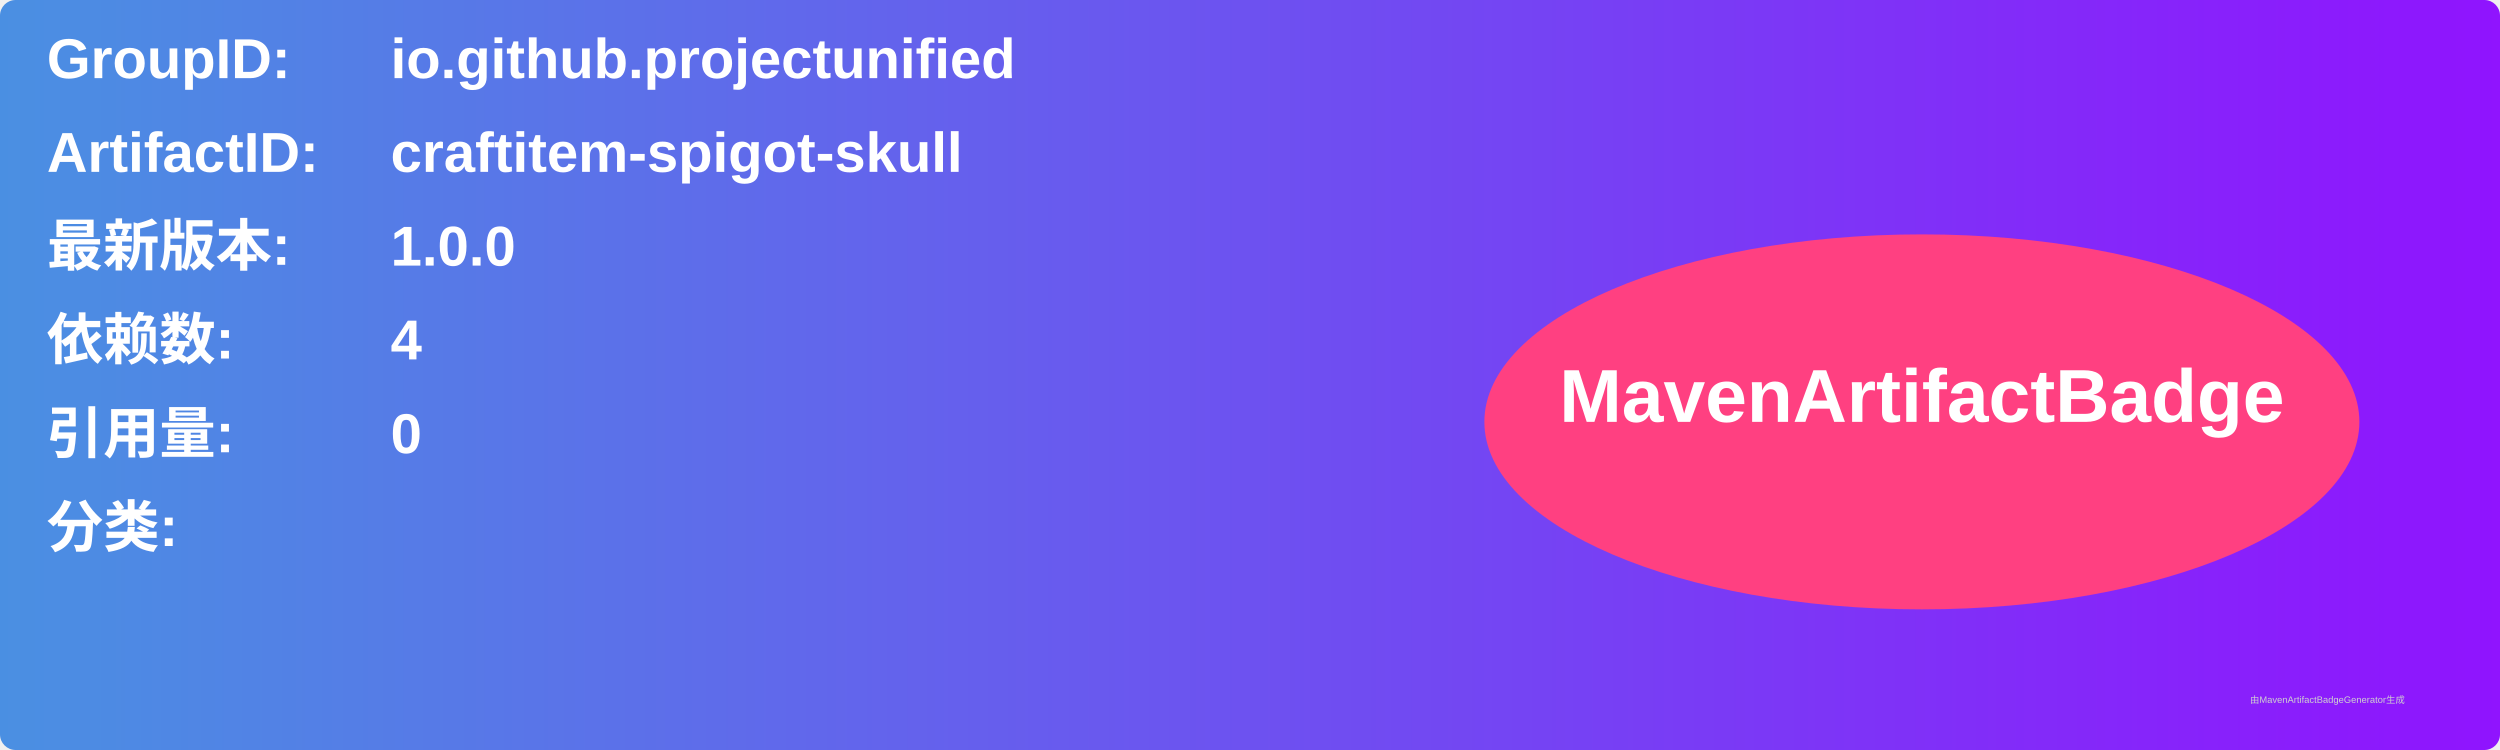
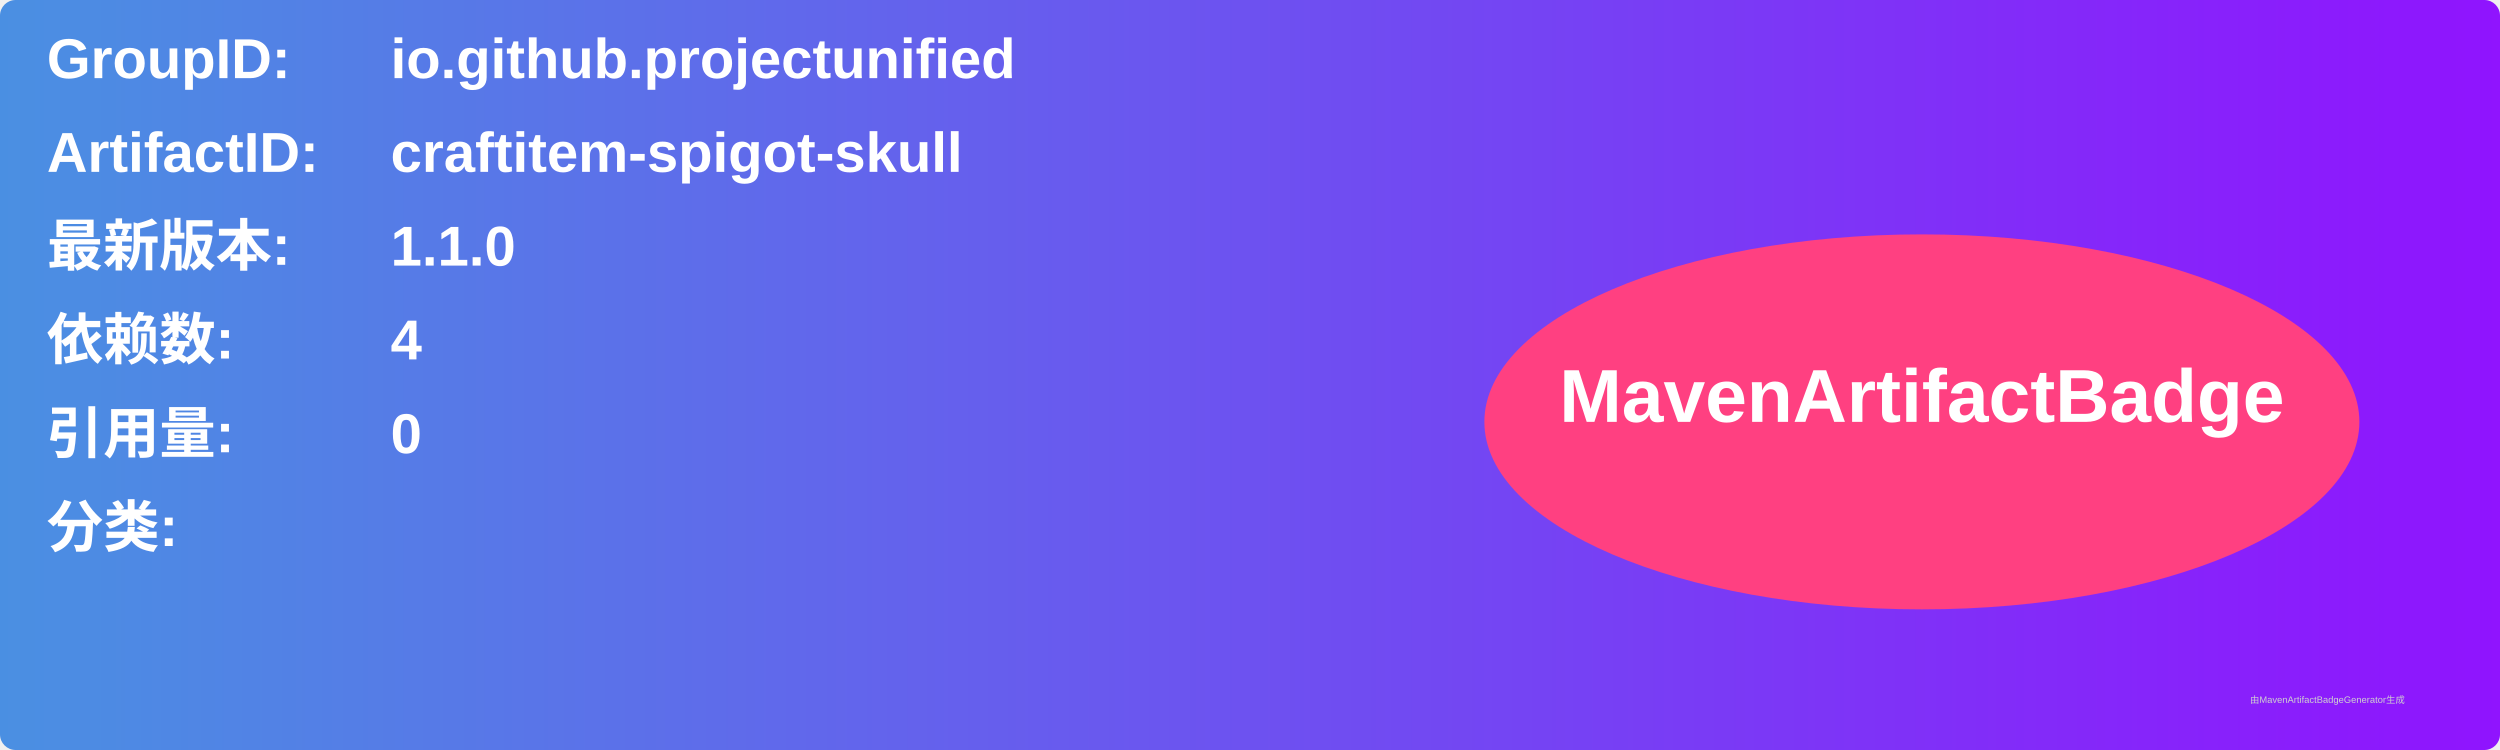
<svg xmlns="http://www.w3.org/2000/svg" width="800" height="240" viewBox="0 0 800 240">
  <linearGradient id="grad" x1="0%" y1="0%" x2="100%" y2="0%">
    <stop offset="0%" stop-color="#4a90e2" />
    <stop offset="100%" stop-color="#9013fe" />
  </linearGradient>
  <rect width="100%" height="100%" rx="5" ry="5" fill="url(#grad)" />
  <g transform="translate(15, 15)">
    <text x="0" y="10" font-family="Arial" font-size="18" fill="white" font-weight="bold" width="260">GroupID:</text>
    <text x="110" y="10" font-family="Arial" font-size="18" fill="white" font-weight="bold" width="460">io.github.projectunified</text>
    <text x="0" y="40" font-family="Arial" font-size="18" fill="white" font-weight="bold" width="260">ArtifactID:</text>
    <text x="110" y="40" font-family="Arial" font-size="18" fill="white" font-weight="bold" width="460">craftitem-spigot-skull</text>
    <text x="0" y="70" font-family="Arial" font-size="18" fill="white" font-weight="bold">最新版本:</text>
    <text x="110" y="70" font-family="Arial" font-size="18" fill="white" font-weight="bold">
-       <tspan font-weight="bold">1.0.0</tspan>
+       <tspan font-weight="bold">1.1.0</tspan>
    </text>
    <text x="0" y="100" font-family="Arial" font-size="18" fill="white" font-weight="bold">依赖数: </text>
    <text x="110" y="100" font-family="Arial" font-size="18" fill="white">
      <tspan font-weight="bold">4</tspan>
    </text>
    <text x="0" y="130" font-family="Arial" font-size="18" fill="white" font-weight="bold">引用量: </text>
    <text x="110" y="130" font-family="Arial" font-size="18" fill="white">
      <tspan font-weight="bold">0</tspan>
    </text>
    <text x="0" y="160" font-family="Arial" font-size="18" fill="white" font-weight="bold">分类:</text>
    <text x="10" y="190" font-family="Arial" font-size="10" fill="white">
      <tspan font-weight="bold" />
    </text>
    <ellipse cx="600" cy="120" rx="140" ry="60" fill="#ff4081" />
    <text x="600" y="120" text-anchor="middle" font-family="Arial" font-size="24" fill="white" font-weight="bold">MavenArtifactBadge</text>
  </g>
  <text x="720" y="225" font-family="Arial" font-size="3" fill="#d0d0d0">由MavenArtifactBadgeGenerator生成</text>
</svg>
